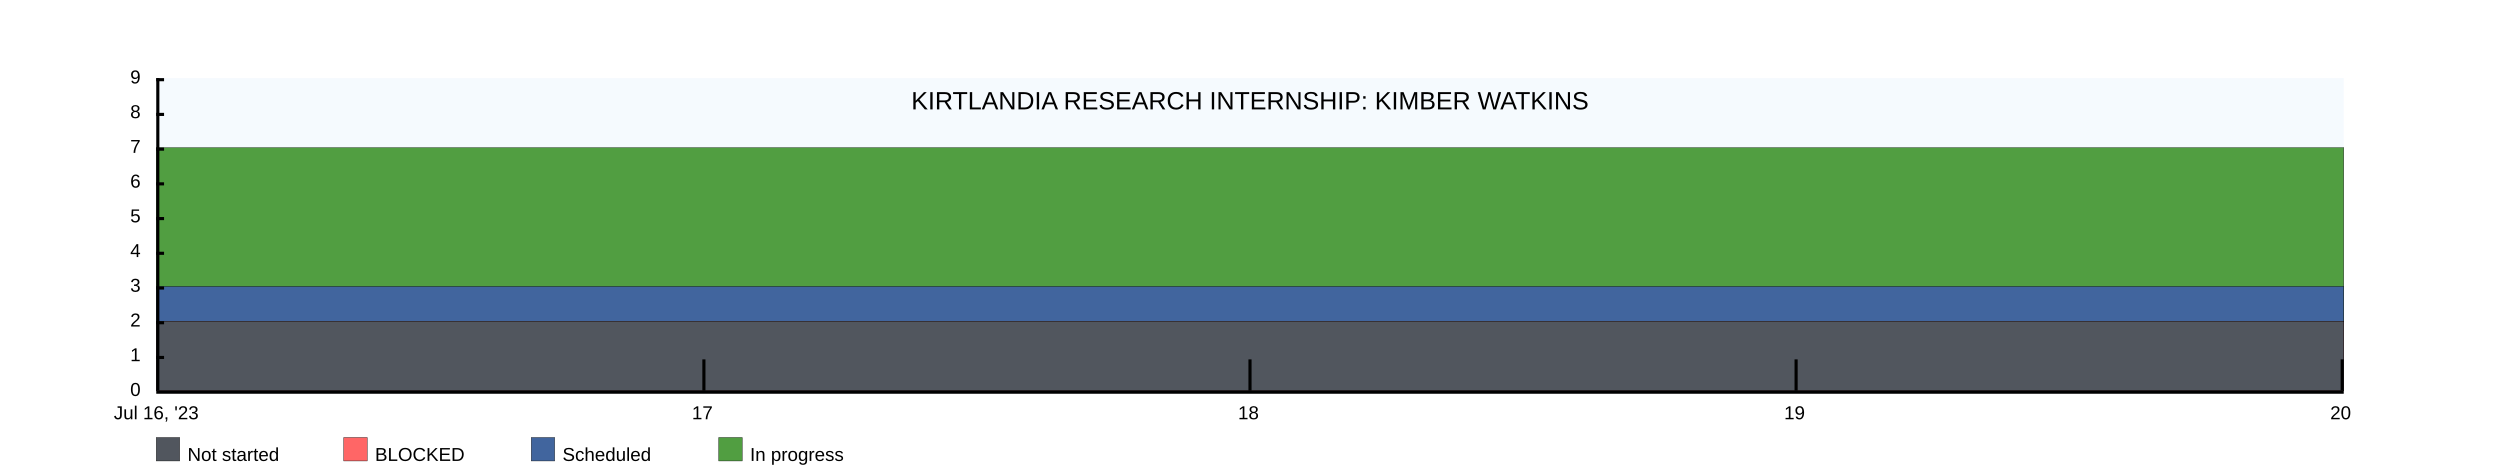
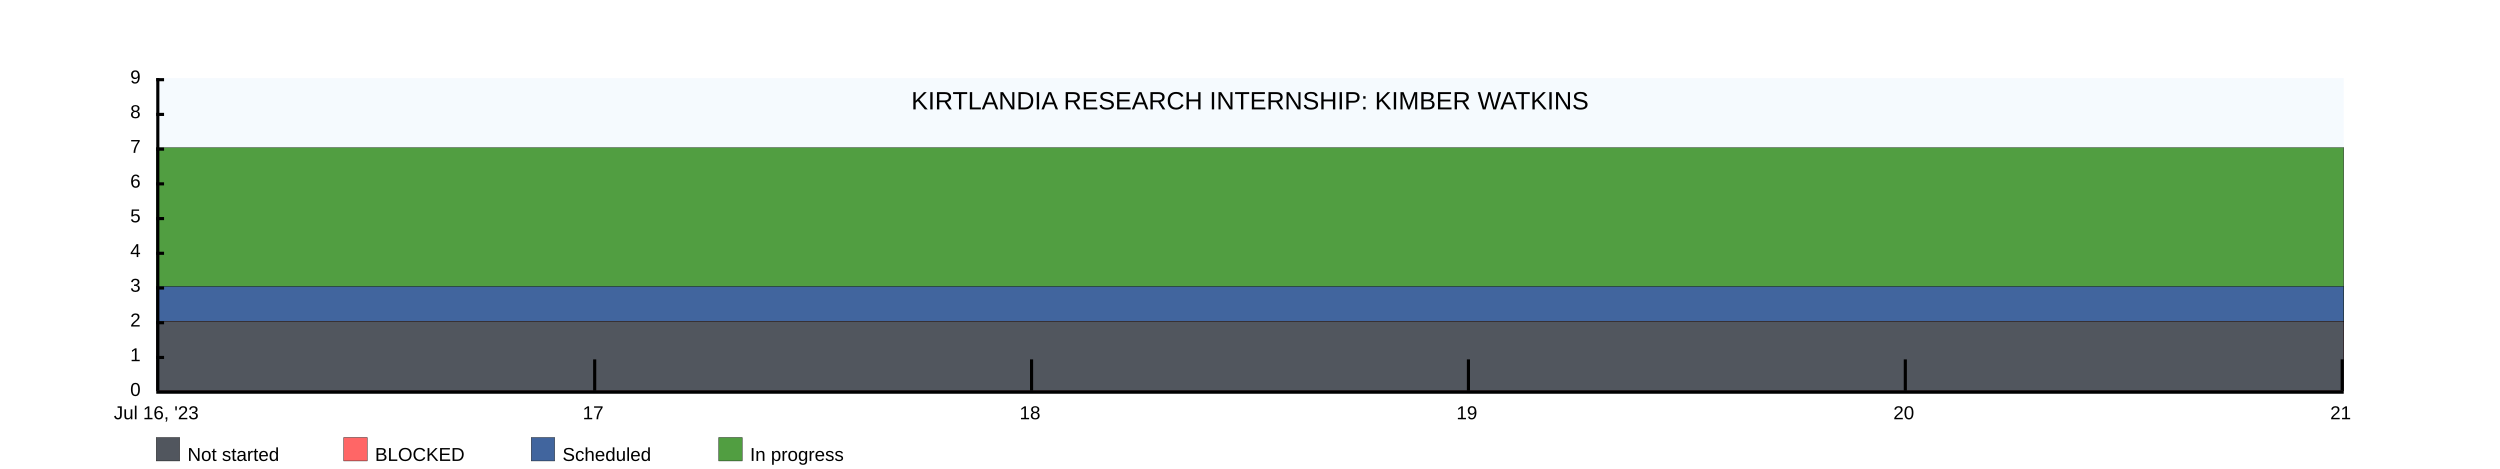
<svg xmlns="http://www.w3.org/2000/svg" width="1600" height="300">
  <rect x="100" y="50" width="1400" height="200" fill="rgba(221, 239, 250, .3)" />
  <clipPath id="theGraph">
    <rect x="100" y="50" width="1400" height="200" fill="black" />
  </clipPath>
  <rect x="100" y="280" width="15" height="15" fill="#51565E" stroke="black" stroke-width="0.25" />
  <text x="120" y="295" font-family="Arial" font-size="12" fill="black">Not started</text>
  <rect x="220" y="280" width="15" height="15" fill="#FF6666" stroke="black" stroke-width="0.25" />
  <text x="240" y="295" font-family="Arial" font-size="12" fill="black">BLOCKED</text>
  <rect x="340" y="280" width="15" height="15" fill="#41659E" stroke="black" stroke-width="0.25" />
  <text x="360" y="295" font-family="Arial" font-size="12" fill="black">Scheduled</text>
  <rect x="460" y="280" width="15" height="15" fill="#519E41" stroke="black" stroke-width="0.25" />
  <text x="480" y="295" font-family="Arial" font-size="12" fill="black">In progress</text>
-   <path d="M 100 94.444 M 100 94.444 C 100 94.444 450 94.444 450 94.444 C 450 94.444 800 94.444 800 94.444 C 800 94.444 1150 94.444 1150 94.444 C 1150 94.444 1500 94.444 1500 94.444 C 1500 94.444 1500 250 1500 250 C 1500 250 100 250 100 250 Z" fill="#519E41" stroke="black" stroke-width="0.25" />
-   <path d="M 100 183.333 M 100 183.333 C 100 183.333 450 183.333 450 183.333 C 450 183.333 800 183.333 800 183.333 C 800 183.333 1150 183.333 1150 183.333 C 1150 183.333 1500 183.333 1500 183.333 C 1500 183.333 1500 250 1500 250 C 1500 250 100 250 100 250 Z" fill="#41659E" stroke="black" stroke-width="0.25" />
-   <path d="M 100 205.556 M 100 205.556 C 100 205.556 450 205.556 450 205.556 C 450 205.556 800 205.556 800 205.556 C 800 205.556 1150 205.556 1150 205.556 C 1150 205.556 1500 205.556 1500 205.556 C 1500 205.556 1500 250 1500 250 C 1500 250 100 250 100 250 Z" fill="#FF6666" stroke="black" stroke-width="0.25" />
-   <path d="M 100 205.556 M 100 205.556 C 100 205.556 450 205.556 450 205.556 C 450 205.556 800 205.556 800 205.556 C 800 205.556 1150 205.556 1150 205.556 C 1150 205.556 1500 205.556 1500 205.556 C 1500 205.556 1500 250 1500 250 C 1500 250 100 250 100 250 Z" fill="#51565E" stroke="black" stroke-width="0.25" />
+   <path d="M 100 94.444 M 100 94.444 C 100 94.444 380 94.444 380 94.444 C 380 94.444 660 94.444 660 94.444 C 660 94.444 940 94.444 940 94.444 C 940 94.444 1220 94.444 1220 94.444 C 1220 94.444 1500 94.444 1500 94.444 C 1500 94.444 1500 250 1500 250 C 1500 250 100 250 100 250 Z" fill="#519E41" stroke="black" stroke-width="0.25" />
+   <path d="M 100 183.333 M 100 183.333 C 100 183.333 380 183.333 380 183.333 C 380 183.333 660 183.333 660 183.333 C 660 183.333 940 183.333 940 183.333 C 940 183.333 1220 183.333 1220 183.333 C 1220 183.333 1500 183.333 1500 183.333 C 1500 183.333 1500 250 1500 250 C 1500 250 100 250 100 250 Z" fill="#41659E" stroke="black" stroke-width="0.25" />
+   <path d="M 100 205.556 M 100 205.556 C 100 205.556 380 205.556 380 205.556 C 380 205.556 660 205.556 660 205.556 C 660 205.556 940 205.556 940 205.556 C 940 205.556 1220 205.556 1220 205.556 C 1220 205.556 1500 205.556 1500 205.556 C 1500 205.556 1500 250 1500 250 C 1500 250 100 250 100 250 Z" fill="#FF6666" stroke="black" stroke-width="0.25" />
+   <path d="M 100 205.556 M 100 205.556 C 100 205.556 380 205.556 380 205.556 C 380 205.556 660 205.556 660 205.556 C 660 205.556 940 205.556 940 205.556 C 940 205.556 1220 205.556 1220 205.556 C 1220 205.556 1500 205.556 1500 205.556 C 1500 205.556 1500 250 1500 250 C 1500 250 100 250 100 250 Z" fill="#51565E" stroke="black" stroke-width="0.25" />
  <text x="800" y="70" font-family="Arial" font-size="16" fill="black" text-anchor="middle" alignment-baseline="middle">KIRTLANDIA RESEARCH INTERNSHIP: KIMBER WATKINS</text>
  <rect x="100" y="250" width="1400" height="2" fill="black" />
  <rect x="100" y="50" width="5" height="2" fill="black" />
  <rect x="100" y="72.222" width="5" height="2" fill="black" />
  <rect x="100" y="94.444" width="5" height="2" fill="black" />
  <rect x="100" y="116.667" width="5" height="2" fill="black" />
  <rect x="100" y="138.889" width="5" height="2" fill="black" />
  <rect x="100" y="161.111" width="5" height="2" fill="black" />
  <rect x="100" y="183.333" width="5" height="2" fill="black" />
  <rect x="100" y="205.556" width="5" height="2" fill="black" />
  <rect x="100" y="227.778" width="5" height="2" fill="black" />
  <text x="90" y="50" font-family="Arial" font-size="12" fill="black" text-anchor="end" dominant-baseline="middle">9</text>
  <text x="90" y="72.222" font-family="Arial" font-size="12" fill="black" text-anchor="end" dominant-baseline="middle">8</text>
  <text x="90" y="94.444" font-family="Arial" font-size="12" fill="black" text-anchor="end" dominant-baseline="middle">7</text>
  <text x="90" y="116.667" font-family="Arial" font-size="12" fill="black" text-anchor="end" dominant-baseline="middle">6</text>
  <text x="90" y="138.889" font-family="Arial" font-size="12" fill="black" text-anchor="end" dominant-baseline="middle">5</text>
  <text x="90" y="161.111" font-family="Arial" font-size="12" fill="black" text-anchor="end" dominant-baseline="middle">4</text>
  <text x="90" y="183.333" font-family="Arial" font-size="12" fill="black" text-anchor="end" dominant-baseline="middle">3</text>
  <text x="90" y="205.556" font-family="Arial" font-size="12" fill="black" text-anchor="end" dominant-baseline="middle">2</text>
  <text x="90" y="227.778" font-family="Arial" font-size="12" fill="black" text-anchor="end" dominant-baseline="middle">1</text>
  <text x="90" y="250" font-family="Arial" font-size="12" fill="black" text-anchor="end" dominant-baseline="middle">0</text>
  <text x="100" y="260" font-family="Arial" fill="black" text-anchor="middle" dominant-baseline="hanging">Jul 16, '23</text>
-   <text x="449.5" y="260" font-family="Arial" fill="black" text-anchor="middle" dominant-baseline="hanging">17</text>
-   <text x="799" y="260" font-family="Arial" fill="black" text-anchor="middle" dominant-baseline="hanging">18</text>
-   <text x="1148.5" y="260" font-family="Arial" fill="black" text-anchor="middle" dominant-baseline="hanging">19</text>
-   <text x="1498" y="260" font-family="Arial" fill="black" text-anchor="middle" dominant-baseline="hanging">20</text>
+   <text x="379.6" y="260" font-family="Arial" fill="black" text-anchor="middle" dominant-baseline="hanging">17</text>
+   <text x="659.2" y="260" font-family="Arial" fill="black" text-anchor="middle" dominant-baseline="hanging">18</text>
+   <text x="938.8" y="260" font-family="Arial" fill="black" text-anchor="middle" dominant-baseline="hanging">19</text>
+   <text x="1218.4" y="260" font-family="Arial" fill="black" text-anchor="middle" dominant-baseline="hanging">20</text>
+   <text x="1498" y="260" font-family="Arial" fill="black" text-anchor="middle" dominant-baseline="hanging">21</text>
  <rect x="100" y="50" width="2" height="200" fill="black" />
-   <rect x="449.5" y="230" width="2" height="20" fill="black" />
-   <rect x="799" y="230" width="2" height="20" fill="black" />
-   <rect x="1148.5" y="230" width="2" height="20" fill="black" />
+   <rect x="379.6" y="230" width="2" height="20" fill="black" />
+   <rect x="659.2" y="230" width="2" height="20" fill="black" />
+   <rect x="938.8" y="230" width="2" height="20" fill="black" />
+   <rect x="1218.4" y="230" width="2" height="20" fill="black" />
  <rect x="1498" y="230" width="2" height="20" fill="black" />
</svg>
